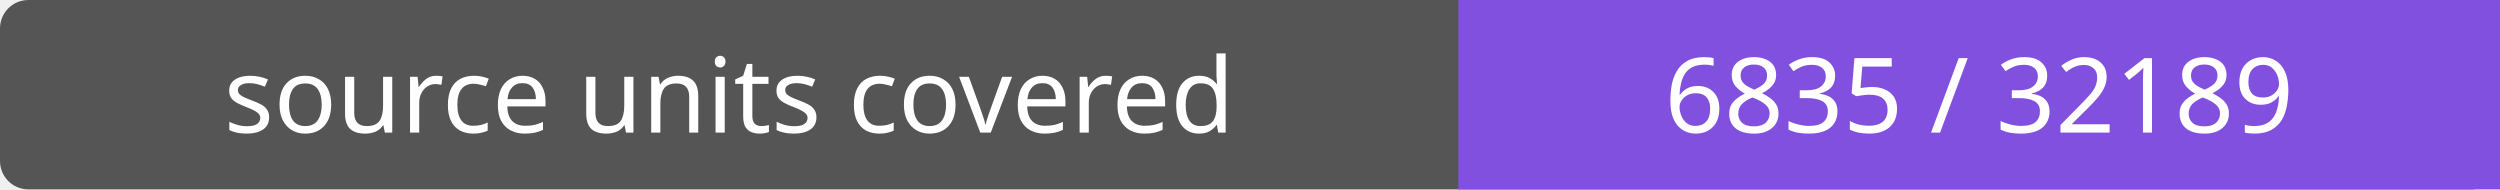
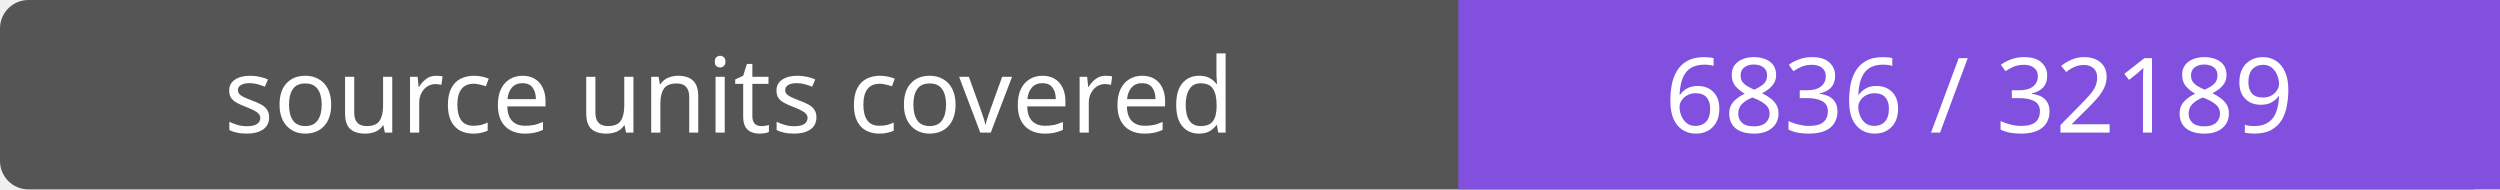
- <svg xmlns="http://www.w3.org/2000/svg" width="264" height="20" role="img" aria-label="source units covered: 6835 / 32189">
+ <svg xmlns="http://www.w3.org/2000/svg" width="264" height="20" role="img" aria-label="source units covered: 6836 / 32189">
  <rect width="264" height="20" rx="3" fill="#555" />
  <path fill="#8250df" d="M154 0h110v20H154z" />
  <g fill="#fff" text-anchor="middle" font-family="Verdana,sans-serif" font-size="11">
    <text x="77.0" y="14">source units covered</text>
-     <text x="209.0" y="14">6835 / 32189</text>
+     <text x="209.0" y="14">6836 / 32189</text>
  </g>
</svg>
